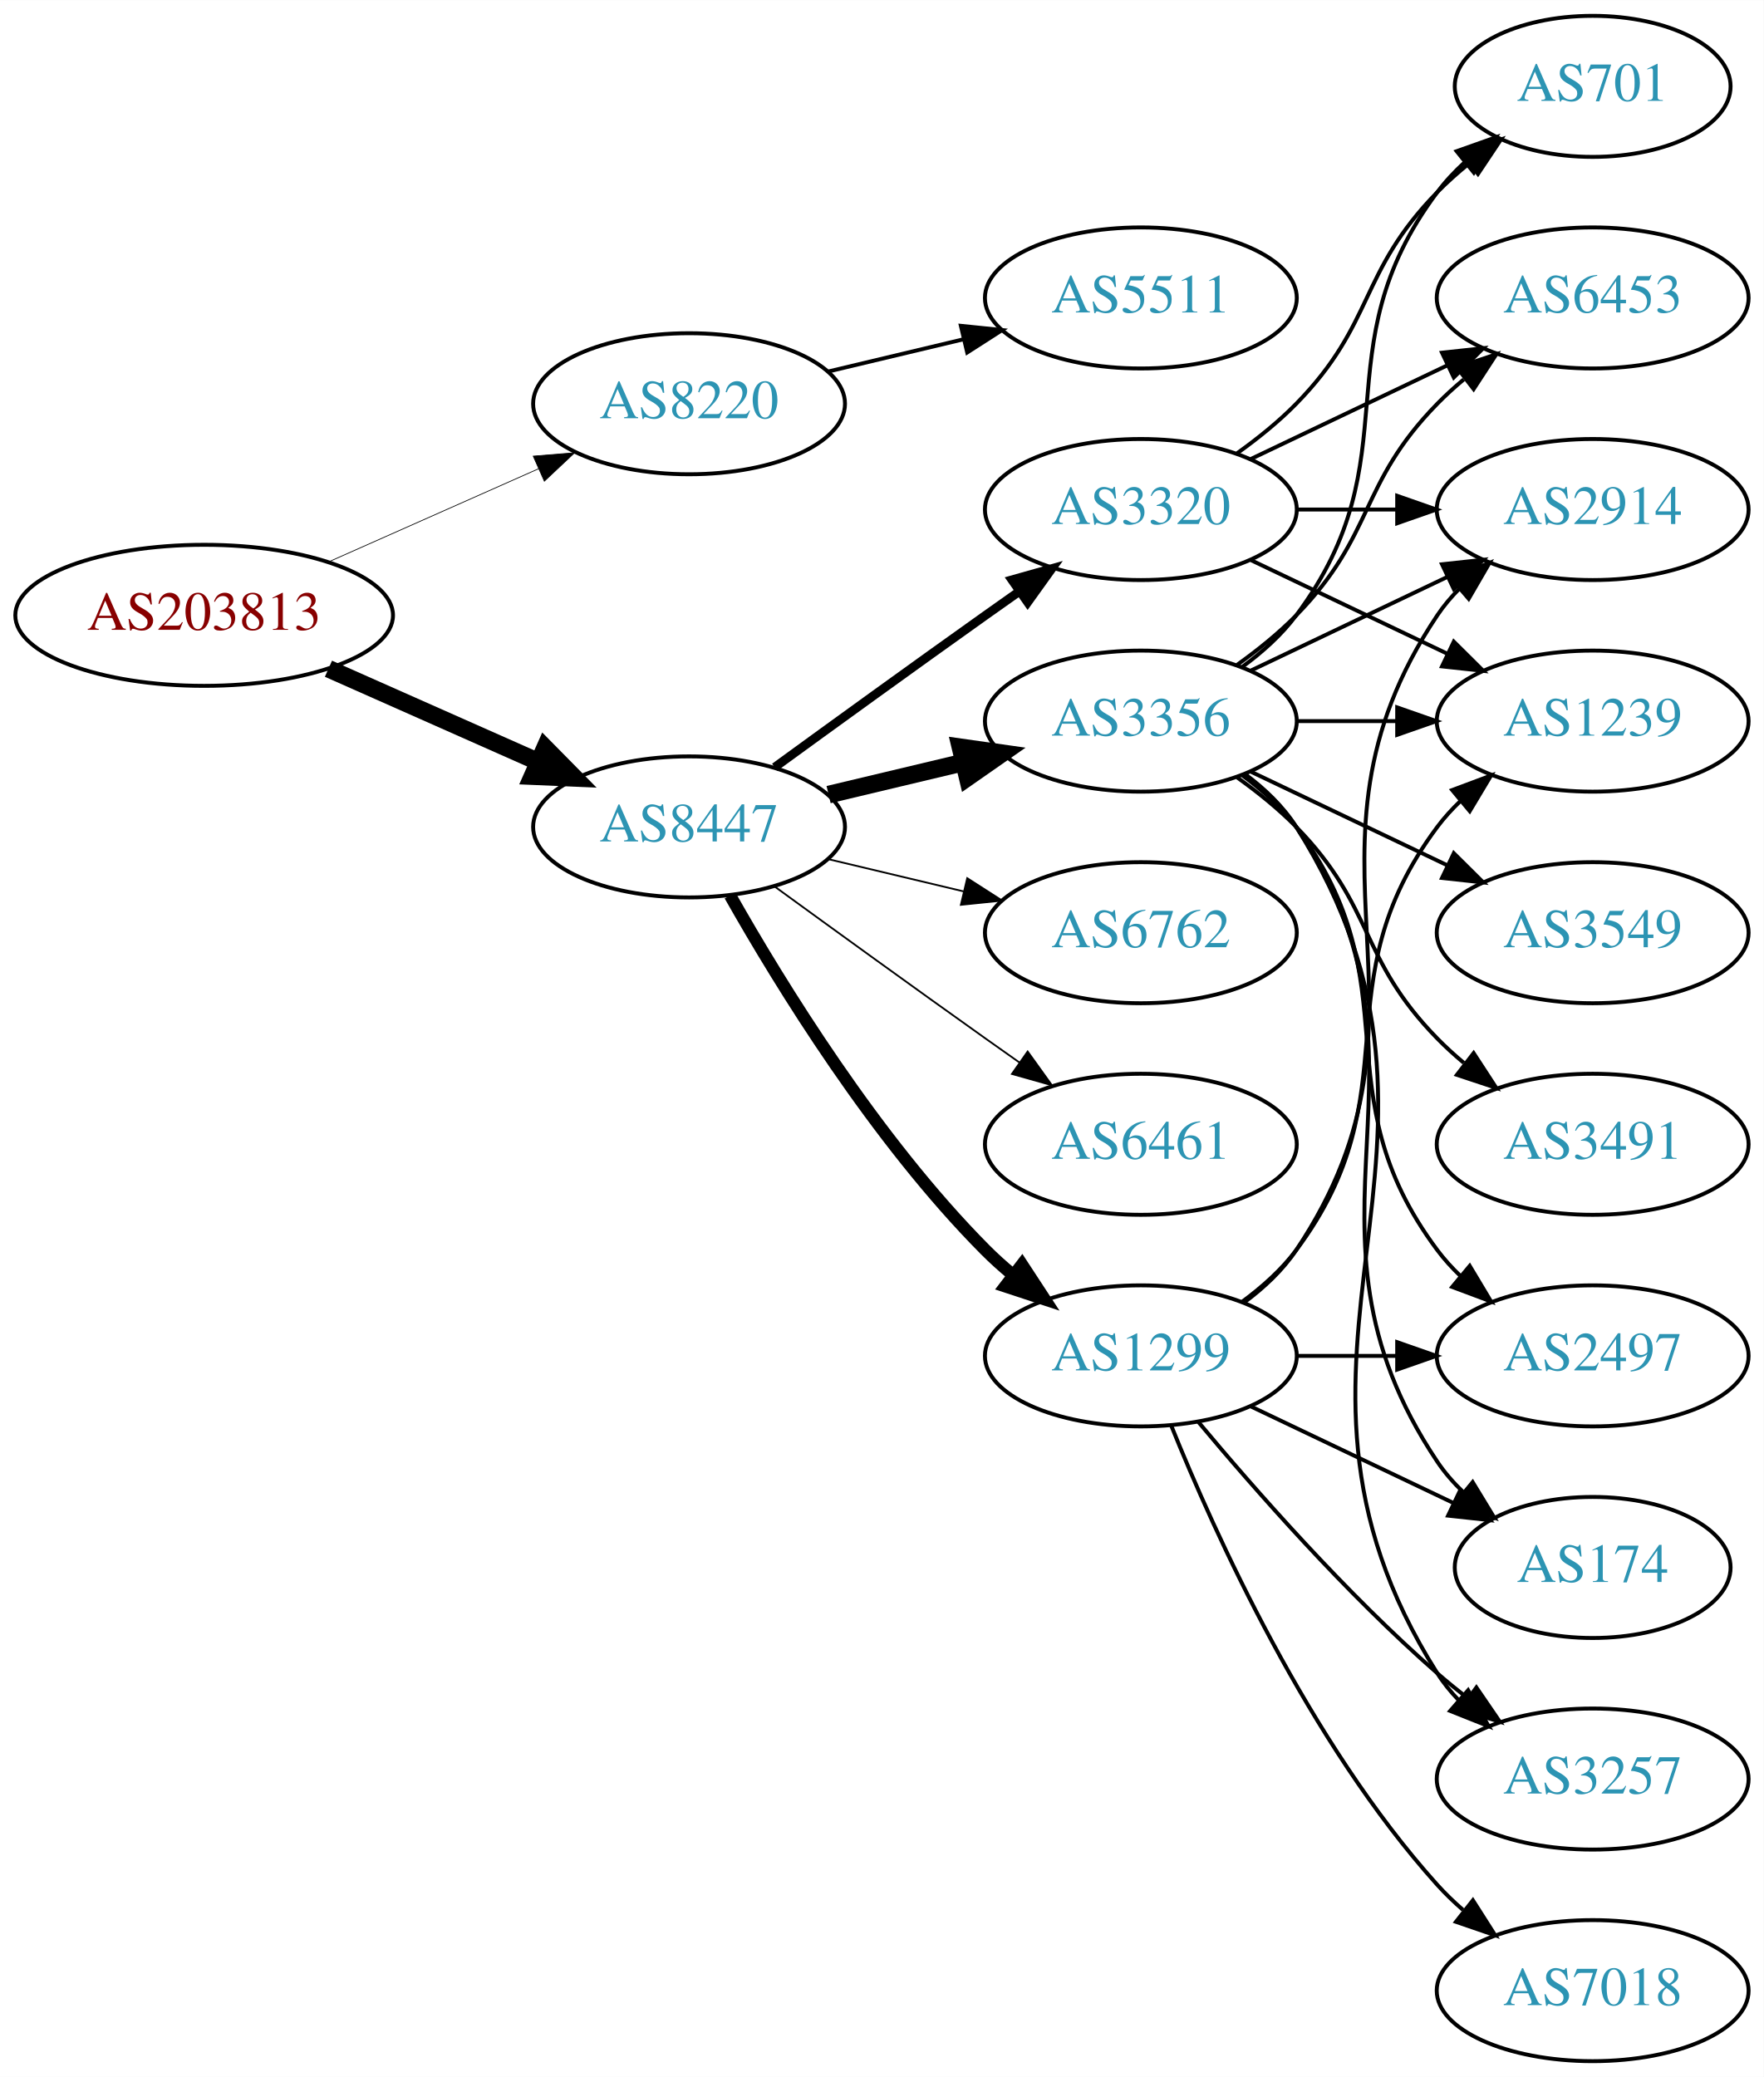
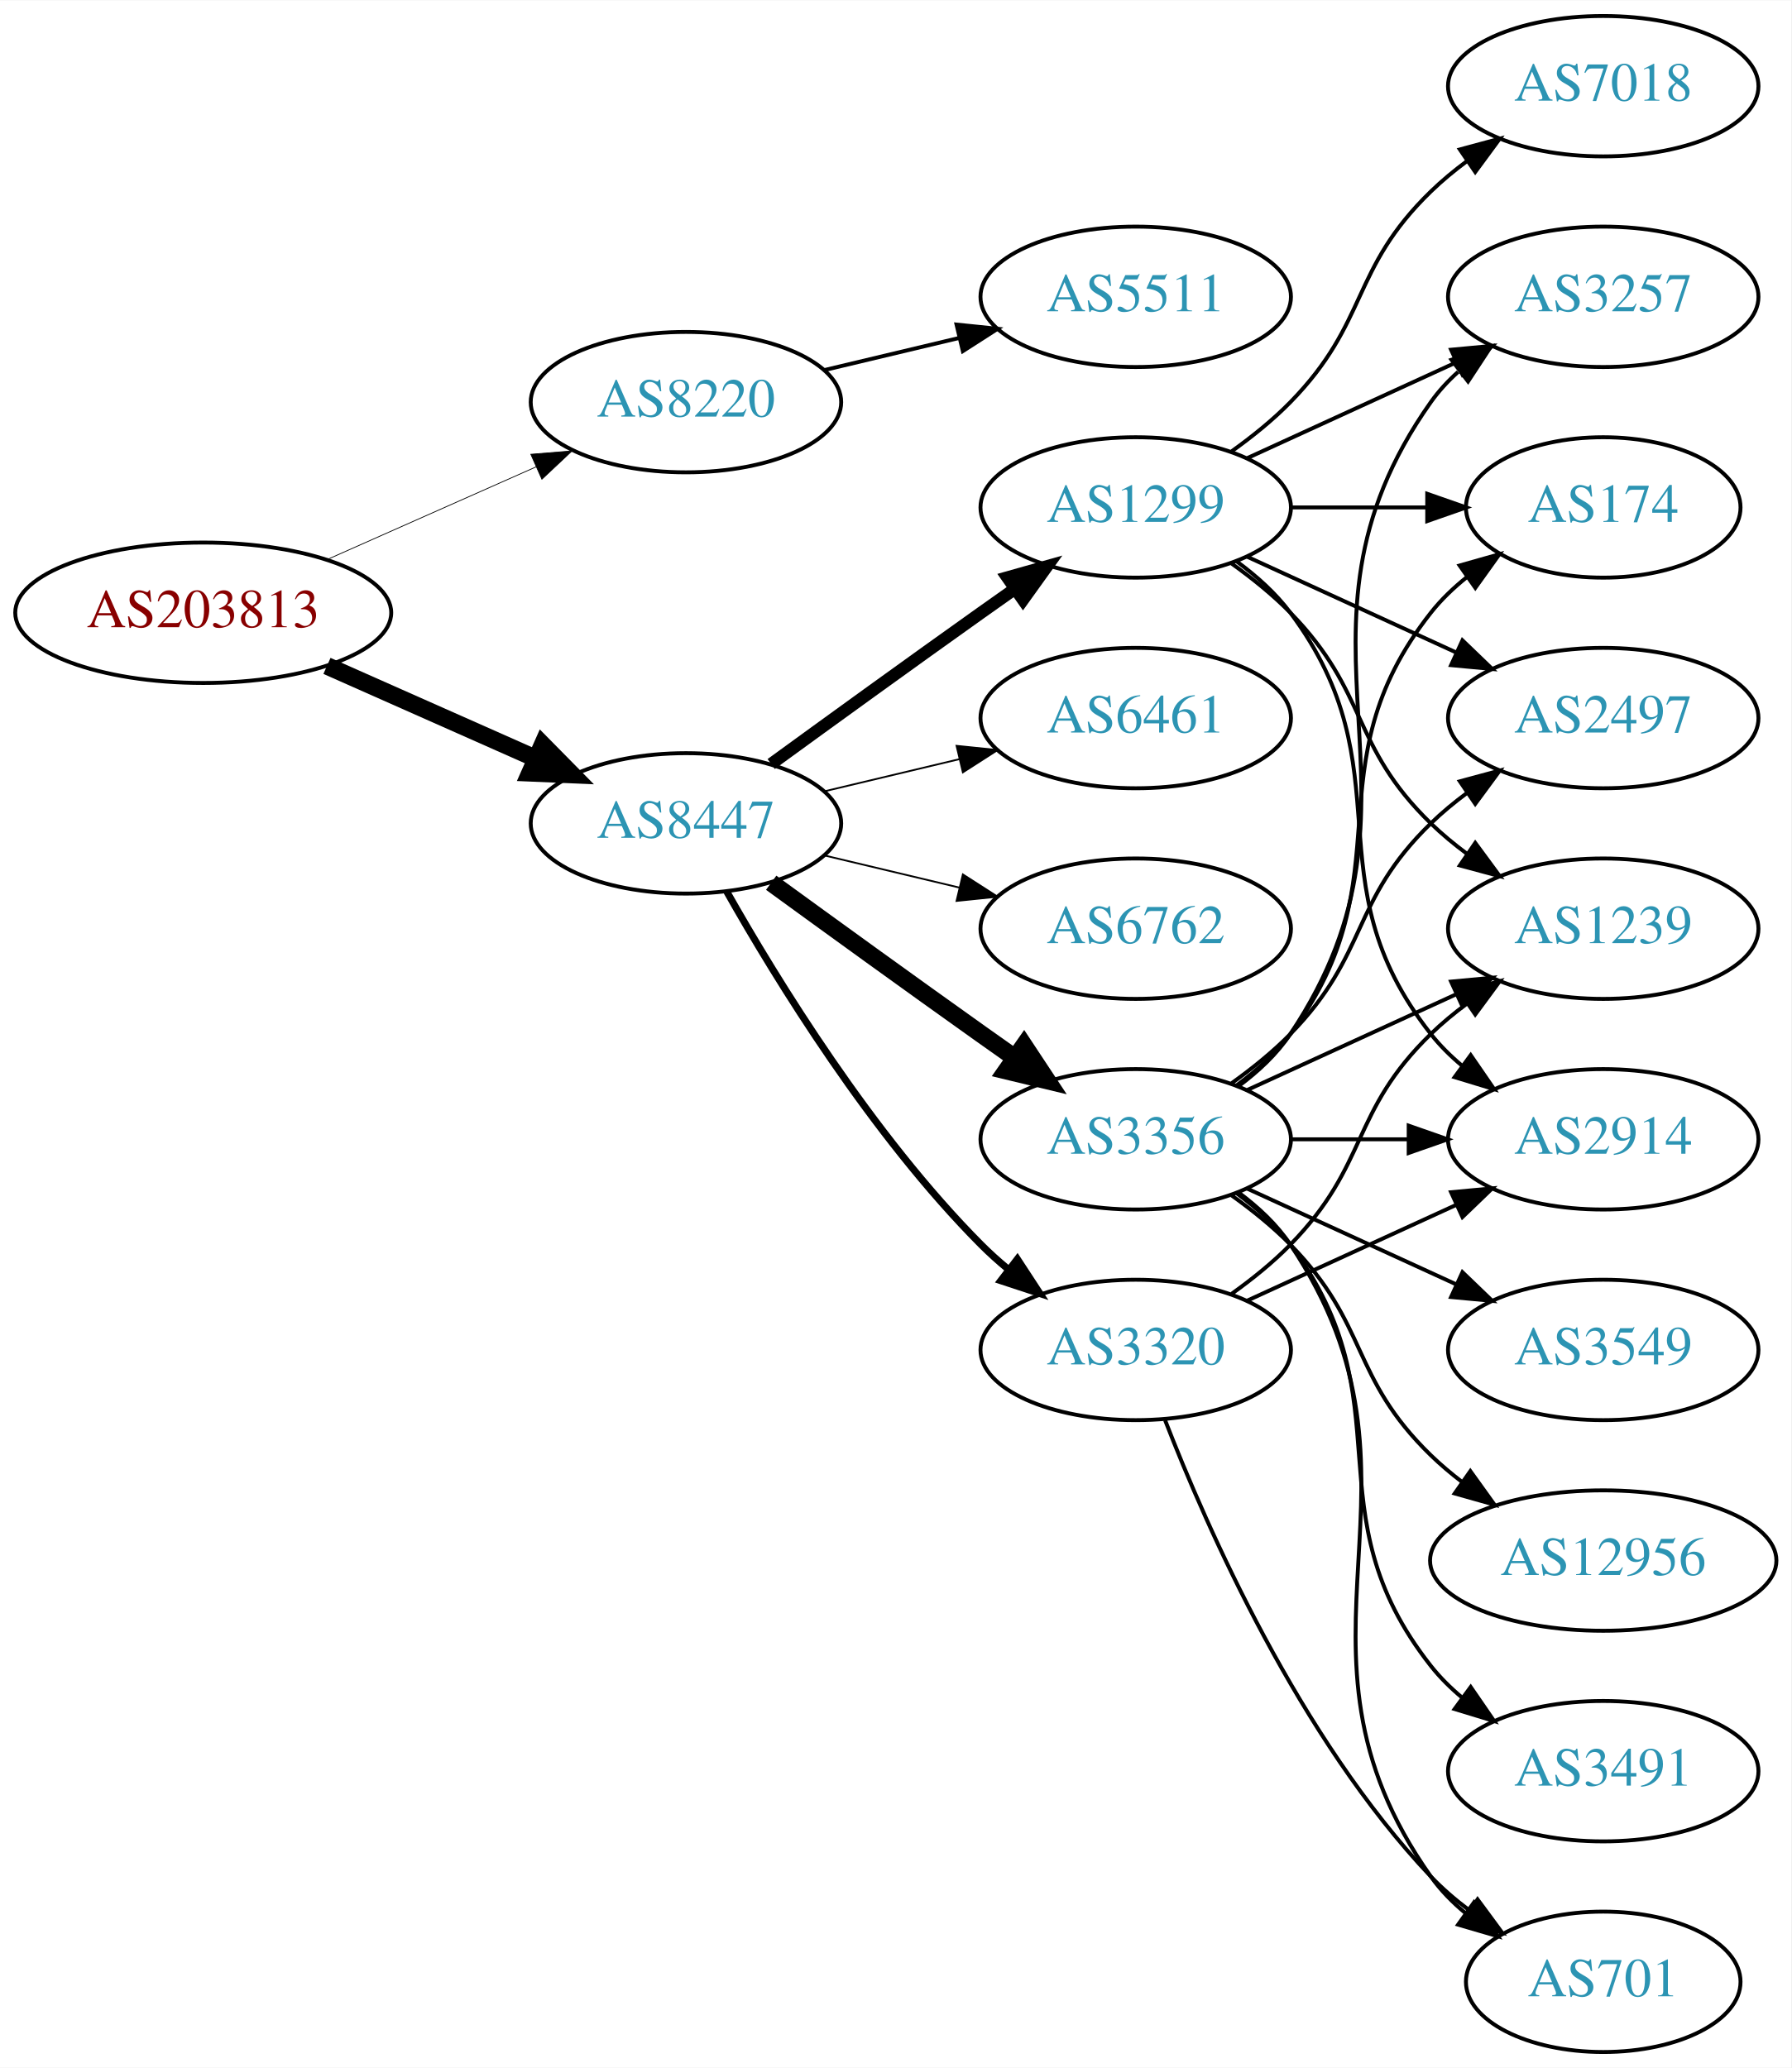
- <svg xmlns="http://www.w3.org/2000/svg" xmlns:xlink="http://www.w3.org/1999/xlink" width="450pt" height="530pt" viewBox="0.00 0.00 450.07 530.00">
+ <svg xmlns="http://www.w3.org/2000/svg" xmlns:xlink="http://www.w3.org/1999/xlink" width="459pt" height="530pt" viewBox="0.00 0.00 459.17 530.00">
  <g id="graph0" class="graph" transform="scale(1 1) rotate(0) translate(4 526)">
-     <polygon fill="white" stroke="none" points="-4,4 -4,-526 446.07,-526 446.07,4 -4,4" />
+     <polygon fill="white" stroke="none" points="-4,4 -4,-526 455.17,-526 455.17,4 -4,4" />
    <g id="node1" class="node">
      <g id="a_node1">
        <a xlink:href="/asn/203813" xlink:title="AS203813 ~ Spar Business Services GmbH [AT]">
          <ellipse fill="#ffffff" stroke="black" cx="48.096" cy="-369" rx="48.192" ry="18" />
          <text text-anchor="middle" x="48.096" y="-365.3" font-family="Times,serif" font-size="14.00" fill="#880000">AS203813</text>
        </a>
      </g>
    </g>
    <g id="node2" class="node">
      <g id="a_node2">
        <a xlink:href="/asn/8220" xlink:title="AS8220 ~ COLT [GB]">
          <ellipse fill="#ffffff" stroke="black" cx="171.838" cy="-423" rx="39.794" ry="18" />
          <text text-anchor="middle" x="171.838" y="-419.3" font-family="Times,serif" font-size="14.00" fill="#2c94b3">AS8220</text>
        </a>
      </g>
    </g>
    <g id="edge1" class="edge">
-       <path fill="none" stroke="black" stroke-width="0.188" d="M79.816,-382.626C96.101,-389.85 116.238,-398.781 133.427,-406.406" />
-       <polygon fill="black" stroke="black" stroke-width="0.188" points="132.07,-409.633 142.631,-410.488 134.909,-403.234 132.07,-409.633" />
+       <path fill="none" stroke="black" stroke-width="0.196" d="M79.816,-382.626C96.101,-389.85 116.238,-398.781 133.427,-406.406" />
+       <polygon fill="black" stroke="black" stroke-width="0.196" points="132.07,-409.633 142.631,-410.488 134.909,-403.234 132.07,-409.633" />
    </g>
    <g id="node3" class="node">
      <g id="a_node3">
        <a xlink:href="/asn/8447" xlink:title="AS8447 ~ A1 Telekom Austria AG [AT]">
          <ellipse fill="#ffffff" stroke="black" cx="171.838" cy="-315" rx="39.794" ry="18" />
          <text text-anchor="middle" x="171.838" y="-311.3" font-family="Times,serif" font-size="14.00" fill="#2c94b3">AS8447</text>
        </a>
      </g>
    </g>
    <g id="edge2" class="edge">
      <path fill="none" stroke="black" stroke-width="4.5" d="M79.816,-355.374C96.101,-348.15 116.238,-339.219 133.427,-331.594" />
      <polygon fill="black" stroke="black" stroke-width="4.5" points="135.086,-335.166 142.631,-327.512 131.893,-327.967 135.086,-335.166" />
    </g>
    <g id="node4" class="node">
      <g id="a_node4">
        <a xlink:href="/asn/5511" xlink:title="AS5511 ~ Orange S.A. [FR]">
          <ellipse fill="#ffffff" stroke="black" cx="287.131" cy="-450" rx="39.794" ry="18" />
          <text text-anchor="middle" x="287.131" y="-446.3" font-family="Times,serif" font-size="14.00" fill="#2c94b3">AS5511</text>
        </a>
      </g>
    </g>
    <g id="edge3" class="edge">
      <path fill="none" stroke="black" d="M207.445,-431.248C218.316,-433.838 230.471,-436.735 241.913,-439.462" />
      <polygon fill="black" stroke="black" points="241.197,-442.889 251.736,-441.803 242.819,-436.08 241.197,-442.889" />
    </g>
    <g id="node5" class="node">
      <g id="a_node5">
-         <a xlink:href="/asn/3356" xlink:title="AS3356 ~ Level 3 Parent, LLC [US]">
-           <ellipse fill="#ffffff" stroke="black" cx="287.131" cy="-342" rx="39.794" ry="18" />
-           <text text-anchor="middle" x="287.131" y="-338.3" font-family="Times,serif" font-size="14.00" fill="#2c94b3">AS3356</text>
+         <a xlink:href="/asn/3320" xlink:title="AS3320 ~ DTAG [DE]">
+           <ellipse fill="#ffffff" stroke="black" cx="287.131" cy="-180" rx="39.794" ry="18" />
+           <text text-anchor="middle" x="287.131" y="-176.3" font-family="Times,serif" font-size="14.00" fill="#2c94b3">AS3320</text>
        </a>
      </g>
    </g>
    <g id="edge4" class="edge">
-       <path fill="none" stroke="black" stroke-width="4.5" d="M207.445,-323.248C218.316,-325.838 230.471,-328.735 241.913,-331.462" />
-       <polygon fill="black" stroke="black" stroke-width="4.5" points="241.095,-335.315 251.736,-333.803 242.921,-327.654 241.095,-335.315" />
+       <path fill="none" stroke="black" stroke-width="1.8" d="M182.298,-297.51C195.08,-274.904 219.512,-235.114 247.484,-207 249.595,-204.879 251.891,-202.812 254.277,-200.829" />
+       <polygon fill="black" stroke="black" stroke-width="1.8" points="256.792,-203.31 262.592,-194.444 252.529,-197.758 256.792,-203.31" />
    </g>
    <g id="node6" class="node">
      <g id="a_node6">
-         <a xlink:href="/asn/1299" xlink:title="AS1299 ~ Telia Carrier [EU]">
-           <ellipse fill="#ffffff" stroke="black" cx="287.131" cy="-180" rx="39.794" ry="18" />
-           <text text-anchor="middle" x="287.131" y="-176.3" font-family="Times,serif" font-size="14.00" fill="#2c94b3">AS1299</text>
+         <a xlink:href="/asn/3356" xlink:title="AS3356 ~ Level 3 Parent, LLC [US]">
+           <ellipse fill="#ffffff" stroke="black" cx="287.131" cy="-234" rx="39.794" ry="18" />
+           <text text-anchor="middle" x="287.131" y="-230.3" font-family="Times,serif" font-size="14.00" fill="#2c94b3">AS3356</text>
        </a>
      </g>
    </g>
    <g id="edge5" class="edge">
-       <path fill="none" stroke="black" stroke-width="3.15" d="M182.298,-297.51C195.08,-274.904 219.512,-235.114 247.484,-207 249.595,-204.879 251.891,-202.812 254.277,-200.829" />
-       <polygon fill="black" stroke="black" stroke-width="3.15" points="256.792,-203.31 262.592,-194.444 252.529,-197.758 256.792,-203.31" />
+       <path fill="none" stroke="black" stroke-width="4.5" d="M193.686,-299.778C208.62,-288.909 229.234,-273.975 247.484,-261 250.305,-258.995 253.248,-256.915 256.196,-254.841" />
+       <polygon fill="black" stroke="black" stroke-width="4.5" points="258.493,-258.039 264.421,-249.074 253.972,-251.591 258.493,-258.039" />
    </g>
    <g id="node7" class="node">
      <g id="a_node7">
-         <a xlink:href="/asn/3320" xlink:title="AS3320 ~ DTAG [DE]">
+         <a xlink:href="/asn/1299" xlink:title="AS1299 ~ Telia Carrier [EU]">
          <ellipse fill="#ffffff" stroke="black" cx="287.131" cy="-396" rx="39.794" ry="18" />
-           <text text-anchor="middle" x="287.131" y="-392.3" font-family="Times,serif" font-size="14.00" fill="#2c94b3">AS3320</text>
+           <text text-anchor="middle" x="287.131" y="-392.3" font-family="Times,serif" font-size="14.00" fill="#2c94b3">AS1299</text>
        </a>
      </g>
    </g>
    <g id="edge6" class="edge">
-       <path fill="none" stroke="black" stroke-width="2.25" d="M193.686,-330.222C208.62,-341.091 229.234,-356.025 247.484,-369 250.305,-371.005 253.248,-373.085 256.196,-375.159" />
-       <polygon fill="black" stroke="black" stroke-width="2.25" points="254.223,-378.05 264.421,-380.926 258.242,-372.319 254.223,-378.05" />
+       <path fill="none" stroke="black" stroke-width="3.15" d="M193.686,-330.222C208.62,-341.091 229.234,-356.025 247.484,-369 250.305,-371.005 253.248,-373.085 256.196,-375.159" />
+       <polygon fill="black" stroke="black" stroke-width="3.15" points="254.223,-378.05 264.421,-380.926 258.242,-372.319 254.223,-378.05" />
    </g>
    <g id="node8" class="node">
      <g id="a_node8">
+         <a xlink:href="/asn/6461" xlink:title="AS6461 ~ Zayo Bandwidth [US]">
+           <ellipse fill="#ffffff" stroke="black" cx="287.131" cy="-342" rx="39.794" ry="18" />
+           <text text-anchor="middle" x="287.131" y="-338.3" font-family="Times,serif" font-size="14.00" fill="#2c94b3">AS6461</text>
+         </a>
+       </g>
+     </g>
+     <g id="edge7" class="edge">
+       <path fill="none" stroke="black" stroke-width="0.45" d="M207.445,-323.248C218.316,-325.838 230.471,-328.735 241.913,-331.462" />
+       <polygon fill="black" stroke="black" stroke-width="0.45" points="241.197,-334.889 251.736,-333.803 242.819,-328.08 241.197,-334.889" />
+     </g>
+     <g id="node9" class="node">
+       <g id="a_node9">
        <a xlink:href="/asn/6762" xlink:title="AS6762 ~ TELECOM ITALIA SPARKLE S.p.A. [IT]">
          <ellipse fill="#ffffff" stroke="black" cx="287.131" cy="-288" rx="39.794" ry="18" />
          <text text-anchor="middle" x="287.131" y="-284.3" font-family="Times,serif" font-size="14.00" fill="#2c94b3">AS6762</text>
        </a>
      </g>
    </g>
-     <g id="edge7" class="edge">
+     <g id="edge8" class="edge">
      <path fill="none" stroke="black" stroke-width="0.45" d="M207.445,-306.752C218.316,-304.162 230.471,-301.265 241.913,-298.538" />
      <polygon fill="black" stroke="black" stroke-width="0.45" points="242.819,-301.92 251.736,-296.197 241.197,-295.111 242.819,-301.92" />
-     </g>
-     <g id="node9" class="node">
-       <g id="a_node9">
-         <a xlink:href="/asn/6461" xlink:title="AS6461 ~ Zayo Bandwidth [US]">
-           <ellipse fill="#ffffff" stroke="black" cx="287.131" cy="-234" rx="39.794" ry="18" />
-           <text text-anchor="middle" x="287.131" y="-230.3" font-family="Times,serif" font-size="14.00" fill="#2c94b3">AS6461</text>
-         </a>
-       </g>
-     </g>
-     <g id="edge8" class="edge">
-       <path fill="none" stroke="black" stroke-width="0.45" d="M193.686,-299.778C208.62,-288.909 229.234,-273.975 247.484,-261 250.305,-258.995 253.248,-256.915 256.196,-254.841" />
-       <polygon fill="black" stroke="black" stroke-width="0.45" points="258.242,-257.681 264.421,-249.074 254.223,-251.95 258.242,-257.681" />
    </g>
    <g id="node10" class="node">
      <g id="a_node10">
        <a xlink:href="/asn/2914" xlink:title="AS2914 ~ NTT America, Inc. [US]">
-           <ellipse fill="#ffffff" stroke="black" cx="402.424" cy="-396" rx="39.794" ry="18" />
-           <text text-anchor="middle" x="402.424" y="-392.3" font-family="Times,serif" font-size="14.00" fill="#2c94b3">AS2914</text>
-         </a>
-       </g>
-     </g>
-     <g id="edge25" class="edge">
-       <path fill="none" stroke="black" d="M315.267,-354.934C330.261,-362.081 349.082,-371.052 365.306,-378.785" />
-       <polygon fill="black" stroke="black" points="363.976,-382.028 374.509,-383.171 366.988,-375.709 363.976,-382.028" />
+           <ellipse fill="#ffffff" stroke="black" cx="406.973" cy="-234" rx="39.794" ry="18" />
+           <text text-anchor="middle" x="406.973" y="-230.3" font-family="Times,serif" font-size="14.00" fill="#2c94b3">AS2914</text>
+         </a>
+       </g>
+     </g>
+     <g id="edge9" class="edge">
+       <path fill="none" stroke="black" d="M315.76,-192.661C331.717,-199.973 351.987,-209.261 369.27,-217.181" />
+       <polygon fill="black" stroke="black" points="367.969,-220.435 378.518,-221.419 370.885,-214.071 367.969,-220.435" />
    </g>
    <g id="node11" class="node">
      <g id="a_node11">
-         <a xlink:href="/asn/3257" xlink:title="AS3257 ~ GTT [DE]">
-           <ellipse fill="#ffffff" stroke="black" cx="402.424" cy="-72" rx="39.794" ry="18" />
-           <text text-anchor="middle" x="402.424" y="-68.3" font-family="Times,serif" font-size="14.00" fill="#2c94b3">AS3257</text>
-         </a>
-       </g>
-     </g>
-     <g id="edge22" class="edge">
-       <path fill="none" stroke="black" d="M313.657,-328.528C318.702,-324.777 323.457,-320.26 326.777,-315 378.727,-232.7 310.828,-181.3 362.777,-99 364.334,-96.534 366.205,-94.232 368.274,-92.095" />
-       <polygon fill="black" stroke="black" points="370.644,-94.673 375.898,-85.472 366.053,-89.389 370.644,-94.673" />
+         <a xlink:href="/asn/701" xlink:title="AS701 ~ UUNET [US]">
+           <ellipse fill="#ffffff" stroke="black" cx="406.973" cy="-18" rx="35.194" ry="18" />
+           <text text-anchor="middle" x="406.973" y="-14.3" font-family="Times,serif" font-size="14.00" fill="#2c94b3">AS701</text>
+         </a>
+       </g>
+     </g>
+     <g id="edge10" class="edge">
+       <path fill="none" stroke="black" d="M294.654,-162.006C305.404,-134.272 329.062,-80.571 362.777,-45 365.72,-41.895 369.094,-38.999 372.629,-36.345" />
+       <polygon fill="black" stroke="black" points="374.759,-39.129 381.048,-30.603 370.815,-33.346 374.759,-39.129" />
+     </g>
+     <g id="node12" class="node">
+       <g id="a_node12">
+         <a xlink:href="/asn/1239" xlink:title="AS1239 ~ Sprint [US]">
+           <ellipse fill="#ffffff" stroke="black" cx="406.973" cy="-288" rx="39.794" ry="18" />
+           <text text-anchor="middle" x="406.973" y="-284.3" font-family="Times,serif" font-size="14.00" fill="#2c94b3">AS1239</text>
+         </a>
+       </g>
+     </g>
+     <g id="edge11" class="edge">
+       <path fill="none" stroke="black" d="M311.725,-194.389C316.981,-198.148 322.313,-202.437 326.777,-207 346.95,-227.617 342.084,-240.906 362.777,-261 365.623,-263.763 368.796,-266.386 372.096,-268.834" />
+       <polygon fill="black" stroke="black" points="370.213,-271.786 380.444,-274.538 374.162,-266.006 370.213,-271.786" />
+     </g>
+     <g id="edge13" class="edge">
+       <path fill="none" stroke="black" d="M327.044,-234C336.597,-234 346.947,-234 356.909,-234" />
+       <polygon fill="black" stroke="black" points="357.102,-237.5 367.102,-234 357.102,-230.5 357.102,-237.5" />
+     </g>
+     <g id="edge20" class="edge">
+       <path fill="none" stroke="black" d="M313.45,-220.393C318.506,-216.649 323.318,-212.169 326.777,-207 367.802,-145.706 320.198,-105.225 362.777,-45 365.247,-41.507 368.326,-38.37 371.695,-35.579" />
+       <polygon fill="black" stroke="black" points="373.834,-38.352 379.935,-29.69 369.764,-32.657 373.834,-38.352" />
+     </g>
+     <g id="edge17" class="edge">
+       <path fill="none" stroke="black" d="M315.76,-246.661C331.717,-253.973 351.987,-263.261 369.27,-271.181" />
+       <polygon fill="black" stroke="black" points="367.969,-274.435 378.518,-275.419 370.885,-268.071 367.969,-274.435" />
    </g>
    <g id="node13" class="node">
      <g id="a_node13">
-         <a xlink:href="/asn/2497" xlink:title="AS2497 ~ Internet Initiative Japan Inc. [JP]">
-           <ellipse fill="#ffffff" stroke="black" cx="402.424" cy="-180" rx="39.794" ry="18" />
-           <text text-anchor="middle" x="402.424" y="-176.3" font-family="Times,serif" font-size="14.00" fill="#2c94b3">AS2497</text>
-         </a>
-       </g>
-     </g>
-     <g id="edge21" class="edge">
-       <path fill="none" stroke="black" d="M313.062,-328.118C318.138,-324.389 323.056,-319.984 326.777,-315 357.049,-274.458 332.506,-247.542 362.777,-207 364.522,-204.664 366.529,-202.455 368.693,-200.383" />
-       <polygon fill="black" stroke="black" points="371.052,-202.973 376.493,-193.882 366.57,-197.595 371.052,-202.973" />
+         <a xlink:href="/asn/3491" xlink:title="AS3491 ~ PCCW Global, Inc. [US]">
+           <ellipse fill="#ffffff" stroke="black" cx="406.973" cy="-72" rx="39.794" ry="18" />
+           <text text-anchor="middle" x="406.973" y="-68.3" font-family="Times,serif" font-size="14.00" fill="#2c94b3">AS3491</text>
+         </a>
+       </g>
+     </g>
+     <g id="edge12" class="edge">
+       <path fill="none" stroke="black" d="M313.062,-220.118C318.138,-216.389 323.056,-211.984 326.777,-207 357.049,-166.458 331.479,-138.754 362.777,-99 365.102,-96.047 367.846,-93.33 370.805,-90.853" />
+       <polygon fill="black" stroke="black" points="372.998,-93.585 379.002,-84.855 368.865,-87.936 372.998,-93.585" />
    </g>
    <g id="node14" class="node">
      <g id="a_node14">
-         <a xlink:href="/asn/1239" xlink:title="AS1239 ~ Sprint [US]">
-           <ellipse fill="#ffffff" stroke="black" cx="402.424" cy="-342" rx="39.794" ry="18" />
-           <text text-anchor="middle" x="402.424" y="-338.3" font-family="Times,serif" font-size="14.00" fill="#2c94b3">AS1239</text>
-         </a>
-       </g>
-     </g>
-     <g id="edge26" class="edge">
-       <path fill="none" stroke="black" d="M326.803,-342C335.006,-342 343.77,-342 352.302,-342" />
-       <polygon fill="black" stroke="black" points="352.541,-345.5 362.541,-342 352.541,-338.5 352.541,-345.5" />
+         <a xlink:href="/asn/3549" xlink:title="AS3549 ~ Level 3 Parent, LLC [US]">
+           <ellipse fill="#ffffff" stroke="black" cx="406.973" cy="-180" rx="39.794" ry="18" />
+           <text text-anchor="middle" x="406.973" y="-176.3" font-family="Times,serif" font-size="14.00" fill="#2c94b3">AS3549</text>
+         </a>
+       </g>
+     </g>
+     <g id="edge14" class="edge">
+       <path fill="none" stroke="black" d="M315.76,-221.339C331.717,-214.027 351.987,-204.739 369.27,-196.819" />
+       <polygon fill="black" stroke="black" points="370.885,-199.929 378.518,-192.581 367.969,-193.565 370.885,-199.929" />
    </g>
    <g id="node15" class="node">
      <g id="a_node15">
-         <a xlink:href="/asn/174" xlink:title="AS174 ~ Cogent Communications [US]">
-           <ellipse fill="#ffffff" stroke="black" cx="402.424" cy="-126" rx="35.194" ry="18" />
-           <text text-anchor="middle" x="402.424" y="-122.3" font-family="Times,serif" font-size="14.00" fill="#2c94b3">AS174</text>
-         </a>
-       </g>
-     </g>
-     <g id="edge20" class="edge">
-       <path fill="none" stroke="black" d="M313.45,-328.393C318.506,-324.649 323.318,-320.169 326.777,-315 367.802,-253.706 321.753,-214.294 362.777,-153 364.644,-150.211 366.904,-147.623 369.383,-145.243" />
-       <polygon fill="black" stroke="black" points="371.801,-147.786 377.306,-138.734 367.358,-142.378 371.801,-147.786" />
+         <a xlink:href="/asn/2497" xlink:title="AS2497 ~ Internet Initiative Japan Inc. [JP]">
+           <ellipse fill="#ffffff" stroke="black" cx="406.973" cy="-342" rx="39.794" ry="18" />
+           <text text-anchor="middle" x="406.973" y="-338.3" font-family="Times,serif" font-size="14.00" fill="#2c94b3">AS2497</text>
+         </a>
+       </g>
+     </g>
+     <g id="edge15" class="edge">
+       <path fill="none" stroke="black" d="M311.725,-248.389C316.981,-252.148 322.313,-256.437 326.777,-261 346.95,-281.617 342.084,-294.906 362.777,-315 365.623,-317.763 368.796,-320.386 372.096,-322.834" />
+       <polygon fill="black" stroke="black" points="370.213,-325.786 380.444,-328.538 374.162,-320.006 370.213,-325.786" />
    </g>
    <g id="node16" class="node">
      <g id="a_node16">
-         <a xlink:href="/asn/701" xlink:title="AS701 ~ UUNET [US]">
-           <ellipse fill="#ffffff" stroke="black" cx="402.424" cy="-504" rx="35.194" ry="18" />
-           <text text-anchor="middle" x="402.424" y="-500.3" font-family="Times,serif" font-size="14.00" fill="#2c94b3">AS701</text>
-         </a>
-       </g>
-     </g>
-     <g id="edge27" class="edge">
-       <path fill="none" stroke="black" d="M313.062,-355.882C318.138,-359.611 323.056,-364.016 326.777,-369 357.049,-409.542 332.506,-436.458 362.777,-477 364.785,-479.689 367.141,-482.209 369.682,-484.546" />
-       <polygon fill="black" stroke="black" points="367.711,-487.452 377.698,-490.989 372.097,-481.996 367.711,-487.452" />
+         <a xlink:href="/asn/3257" xlink:title="AS3257 ~ GTT [DE]">
+           <ellipse fill="#ffffff" stroke="black" cx="406.973" cy="-450" rx="39.794" ry="18" />
+           <text text-anchor="middle" x="406.973" y="-446.3" font-family="Times,serif" font-size="14.00" fill="#2c94b3">AS3257</text>
+         </a>
+       </g>
+     </g>
+     <g id="edge16" class="edge">
+       <path fill="none" stroke="black" d="M313.45,-247.607C318.506,-251.351 323.318,-255.831 326.777,-261 367.802,-322.294 320.198,-362.775 362.777,-423 364.769,-425.816 367.156,-428.401 369.772,-430.76" />
+       <polygon fill="black" stroke="black" points="368.071,-433.865 378.14,-437.162 372.324,-428.306 368.071,-433.865" />
    </g>
    <g id="node17" class="node">
      <g id="a_node17">
-         <a xlink:href="/asn/6453" xlink:title="AS6453 ~ TATA COMMUNICATIONS (AMERICA) INC [US]">
-           <ellipse fill="#ffffff" stroke="black" cx="402.424" cy="-450" rx="39.794" ry="18" />
-           <text text-anchor="middle" x="402.424" y="-446.3" font-family="Times,serif" font-size="14.00" fill="#2c94b3">AS6453</text>
-         </a>
-       </g>
-     </g>
-     <g id="edge23" class="edge">
-       <path fill="none" stroke="black" d="M311.725,-356.389C316.981,-360.148 322.313,-364.437 326.777,-369 346.95,-389.617 342.605,-402.383 362.777,-423 364.87,-425.139 367.154,-427.218 369.53,-429.21" />
-       <polygon fill="black" stroke="black" points="367.774,-432.275 377.83,-435.611 372.049,-426.732 367.774,-432.275" />
+         <a xlink:href="/asn/174" xlink:title="AS174 ~ Cogent Communications [US]">
+           <ellipse fill="#ffffff" stroke="black" cx="406.973" cy="-396" rx="35.194" ry="18" />
+           <text text-anchor="middle" x="406.973" y="-392.3" font-family="Times,serif" font-size="14.00" fill="#2c94b3">AS174</text>
+         </a>
+       </g>
+     </g>
+     <g id="edge18" class="edge">
+       <path fill="none" stroke="black" d="M313.062,-247.882C318.138,-251.611 323.056,-256.016 326.777,-261 357.049,-301.542 331.479,-329.246 362.777,-369 365.424,-372.361 368.613,-375.417 372.044,-378.161" />
+       <polygon fill="black" stroke="black" points="370.157,-381.113 380.351,-384 374.182,-375.386 370.157,-381.113" />
    </g>
    <g id="node18" class="node">
      <g id="a_node18">
-         <a xlink:href="/asn/3549" xlink:title="AS3549 ~ Level 3 Parent, LLC [US]">
-           <ellipse fill="#ffffff" stroke="black" cx="402.424" cy="-288" rx="39.794" ry="18" />
-           <text text-anchor="middle" x="402.424" y="-284.3" font-family="Times,serif" font-size="14.00" fill="#2c94b3">AS3549</text>
+         <a xlink:href="/asn/12956" xlink:title="AS12956 ~ TELXIUS [ES]">
+           <ellipse fill="#ffffff" stroke="black" cx="406.973" cy="-126" rx="44.393" ry="18" />
+           <text text-anchor="middle" x="406.973" y="-122.3" font-family="Times,serif" font-size="14.00" fill="#2c94b3">AS12956</text>
        </a>
      </g>
    </g>
    <g id="edge19" class="edge">
-       <path fill="none" stroke="black" d="M315.267,-329.066C330.261,-321.919 349.082,-312.948 365.306,-305.215" />
-       <polygon fill="black" stroke="black" points="366.988,-308.291 374.509,-300.829 363.976,-301.972 366.988,-308.291" />
+       <path fill="none" stroke="black" d="M311.725,-219.611C316.981,-215.852 322.313,-211.563 326.777,-207 346.95,-186.383 342.084,-173.094 362.777,-153 365.264,-150.586 368.001,-148.278 370.854,-146.1" />
+       <polygon fill="black" stroke="black" points="372.909,-148.934 379.09,-140.329 368.892,-143.202 372.909,-148.934" />
+     </g>
+     <g id="edge23" class="edge">
+       <path fill="none" stroke="black" d="M313.062,-382.118C318.138,-378.389 323.056,-373.984 326.777,-369 357.049,-328.458 331.479,-300.754 362.777,-261 365.102,-258.047 367.846,-255.33 370.805,-252.853" />
+       <polygon fill="black" stroke="black" points="372.998,-255.585 379.002,-246.855 368.865,-249.936 372.998,-255.585" />
+     </g>
+     <g id="edge24" class="edge">
+       <path fill="none" stroke="black" d="M311.725,-381.611C316.981,-377.852 322.313,-373.563 326.777,-369 346.95,-348.383 342.084,-335.094 362.777,-315 365.623,-312.237 368.796,-309.614 372.096,-307.166" />
+       <polygon fill="black" stroke="black" points="374.162,-309.994 380.444,-301.462 370.213,-304.214 374.162,-309.994" />
+     </g>
+     <g id="edge26" class="edge">
+       <path fill="none" stroke="black" d="M315.76,-383.339C331.717,-376.027 351.987,-366.739 369.27,-358.819" />
+       <polygon fill="black" stroke="black" points="370.885,-361.929 378.518,-354.581 367.969,-355.565 370.885,-361.929" />
+     </g>
+     <g id="edge22" class="edge">
+       <path fill="none" stroke="black" d="M315.76,-408.661C331.717,-415.973 351.987,-425.261 369.27,-433.181" />
+       <polygon fill="black" stroke="black" points="367.969,-436.435 378.518,-437.419 370.885,-430.071 367.969,-436.435" />
+     </g>
+     <g id="edge25" class="edge">
+       <path fill="none" stroke="black" d="M327.044,-396C338.13,-396 350.29,-396 361.672,-396" />
+       <polygon fill="black" stroke="black" points="361.854,-399.5 371.854,-396 361.854,-392.5 361.854,-399.5" />
    </g>
    <g id="node19" class="node">
      <g id="a_node19">
-         <a xlink:href="/asn/3491" xlink:title="AS3491 ~ PCCW Global, Inc. [US]">
-           <ellipse fill="#ffffff" stroke="black" cx="402.424" cy="-234" rx="39.794" ry="18" />
-           <text text-anchor="middle" x="402.424" y="-230.3" font-family="Times,serif" font-size="14.00" fill="#2c94b3">AS3491</text>
-         </a>
-       </g>
-     </g>
-     <g id="edge24" class="edge">
-       <path fill="none" stroke="black" d="M311.725,-327.611C316.981,-323.852 322.313,-319.563 326.777,-315 346.95,-294.383 342.605,-281.617 362.777,-261 364.87,-258.861 367.154,-256.782 369.53,-254.79" />
-       <polygon fill="black" stroke="black" points="372.049,-257.268 377.83,-248.389 367.774,-251.725 372.049,-257.268" />
-     </g>
-     <g id="edge9" class="edge">
-       <path fill="none" stroke="black" d="M313.45,-193.607C318.506,-197.351 323.318,-201.831 326.777,-207 367.802,-268.294 321.753,-307.706 362.777,-369 364.399,-371.423 366.318,-373.695 368.42,-375.81" />
-       <polygon fill="black" stroke="black" points="366.233,-378.546 376.105,-382.393 370.787,-373.229 366.233,-378.546" />
-     </g>
-     <g id="edge10" class="edge">
-       <path fill="none" stroke="black" d="M301.761,-163.183C316.044,-146.071 339.59,-119.255 362.777,-99 365.243,-96.846 367.882,-94.706 370.579,-92.628" />
-       <polygon fill="black" stroke="black" points="372.752,-95.375 378.733,-86.63 368.604,-89.736 372.752,-95.375" />
-     </g>
-     <g id="node12" class="node">
-       <g id="a_node12">
        <a xlink:href="/asn/7018" xlink:title="AS7018 ~ AT&amp;T Services, Inc. [US]">
-           <ellipse fill="#ffffff" stroke="black" cx="402.424" cy="-18" rx="39.794" ry="18" />
-           <text text-anchor="middle" x="402.424" y="-14.3" font-family="Times,serif" font-size="14.00" fill="#2c94b3">AS7018</text>
-         </a>
-       </g>
-     </g>
-     <g id="edge11" class="edge">
-       <path fill="none" stroke="black" d="M294.879,-162.213C305.93,-134.757 329.983,-81.422 362.777,-45 364.78,-42.776 366.999,-40.637 369.331,-38.603" />
-       <polygon fill="black" stroke="black" points="371.862,-41.065 377.55,-32.127 367.529,-35.567 371.862,-41.065" />
-     </g>
-     <g id="edge12" class="edge">
-       <path fill="none" stroke="black" d="M326.803,-180C335.006,-180 343.77,-180 352.302,-180" />
-       <polygon fill="black" stroke="black" points="352.541,-183.5 362.541,-180 352.541,-176.5 352.541,-183.5" />
-     </g>
-     <g id="edge13" class="edge">
-       <path fill="none" stroke="black" d="M313.062,-193.882C318.138,-197.611 323.056,-202.016 326.777,-207 357.049,-247.542 332.506,-274.458 362.777,-315 364.522,-317.336 366.529,-319.545 368.693,-321.617" />
-       <polygon fill="black" stroke="black" points="366.57,-324.405 376.493,-328.118 371.052,-319.027 366.57,-324.405" />
-     </g>
-     <g id="edge14" class="edge">
-       <path fill="none" stroke="black" d="M315.267,-167.066C330.699,-159.71 350.185,-150.423 366.72,-142.541" />
-       <polygon fill="black" stroke="black" points="368.54,-145.551 376.062,-138.089 365.529,-139.232 368.54,-145.551" />
-     </g>
-     <g id="edge16" class="edge">
-       <path fill="none" stroke="black" d="M326.803,-396C335.006,-396 343.77,-396 352.302,-396" />
-       <polygon fill="black" stroke="black" points="352.541,-399.5 362.541,-396 352.541,-392.5 352.541,-399.5" />
-     </g>
-     <g id="edge17" class="edge">
-       <path fill="none" stroke="black" d="M315.267,-383.066C330.261,-375.919 349.082,-366.948 365.306,-359.215" />
-       <polygon fill="black" stroke="black" points="366.988,-362.291 374.509,-354.829 363.976,-355.972 366.988,-362.291" />
-     </g>
-     <g id="edge15" class="edge">
-       <path fill="none" stroke="black" d="M311.725,-410.389C316.981,-414.148 322.313,-418.437 326.777,-423 346.95,-443.617 342.605,-456.383 362.777,-477 365.257,-479.534 368.003,-481.983 370.856,-484.304" />
-       <polygon fill="black" stroke="black" points="368.947,-487.248 379.041,-490.468 373.158,-481.657 368.947,-487.248" />
-     </g>
-     <g id="edge18" class="edge">
-       <path fill="none" stroke="black" d="M315.267,-408.934C330.261,-416.081 349.082,-425.052 365.306,-432.785" />
-       <polygon fill="black" stroke="black" points="363.976,-436.028 374.509,-437.171 366.988,-429.709 363.976,-436.028" />
+           <ellipse fill="#ffffff" stroke="black" cx="406.973" cy="-504" rx="39.794" ry="18" />
+           <text text-anchor="middle" x="406.973" y="-500.3" font-family="Times,serif" font-size="14.00" fill="#2c94b3">AS7018</text>
+         </a>
+       </g>
+     </g>
+     <g id="edge21" class="edge">
+       <path fill="none" stroke="black" d="M311.725,-410.389C316.981,-414.148 322.313,-418.437 326.777,-423 346.95,-443.617 342.084,-456.906 362.777,-477 365.623,-479.763 368.796,-482.386 372.096,-484.834" />
+       <polygon fill="black" stroke="black" points="370.213,-487.786 380.444,-490.538 374.162,-482.006 370.213,-487.786" />
    </g>
  </g>
</svg>
